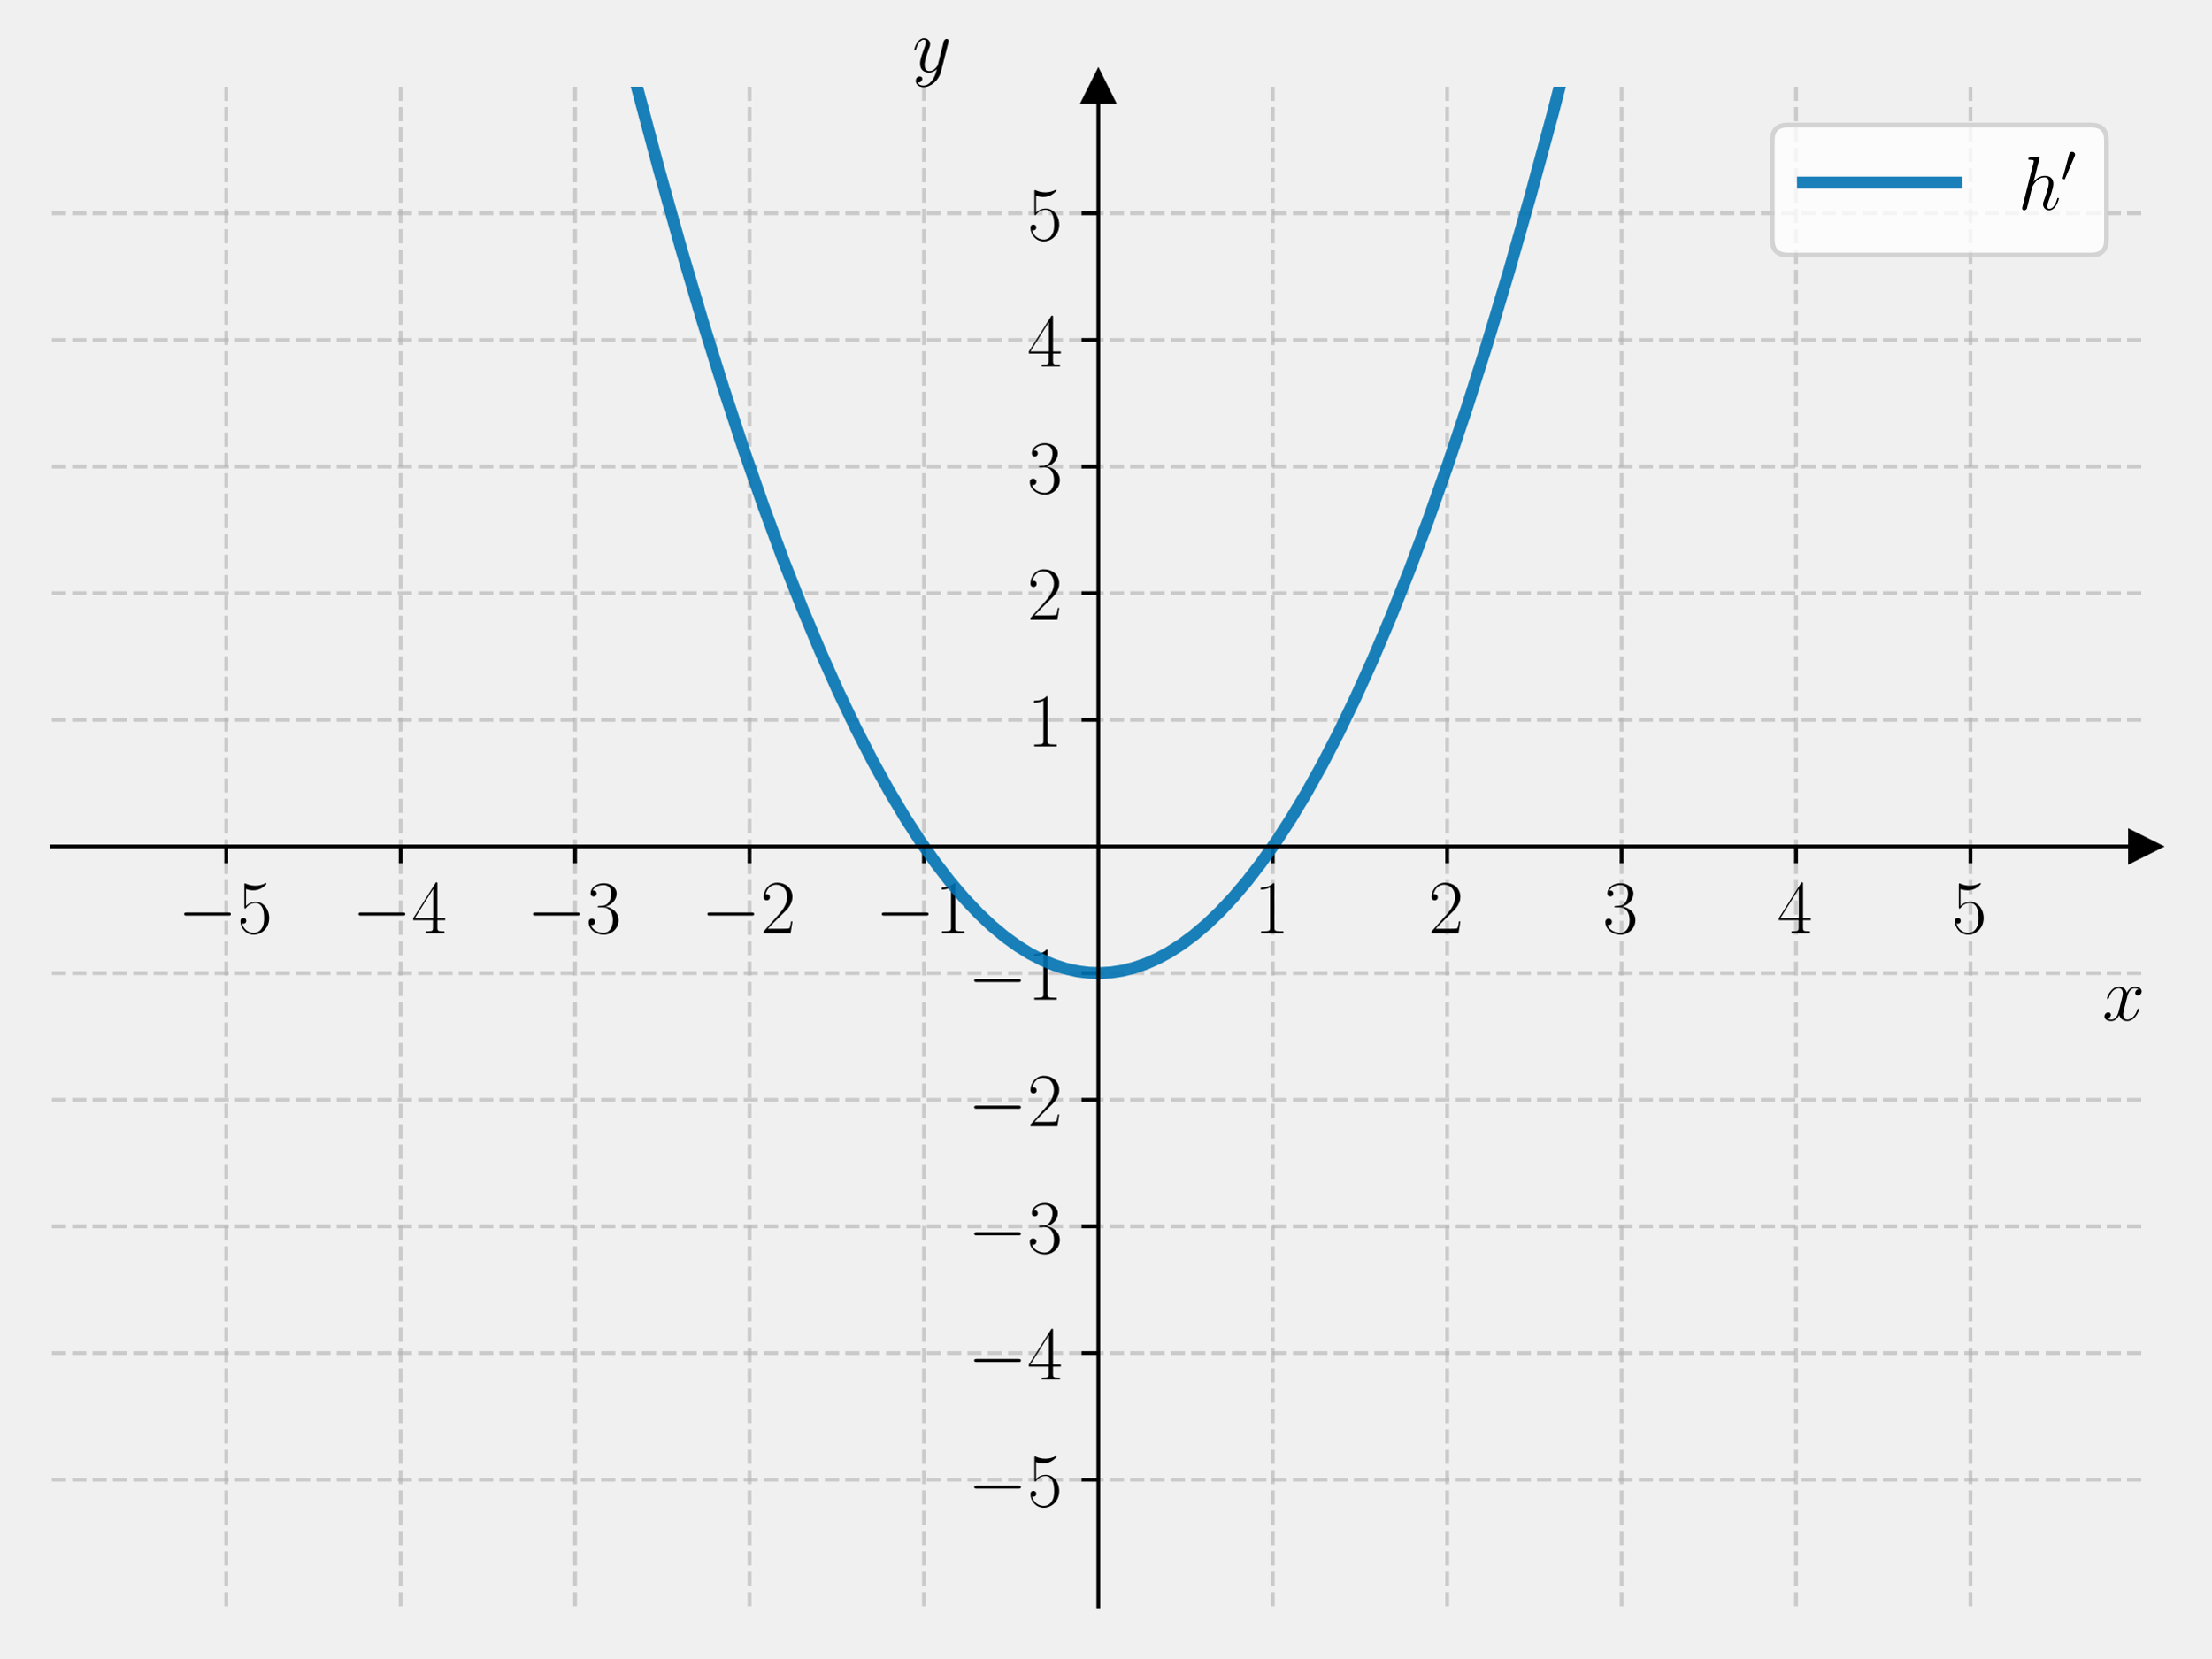
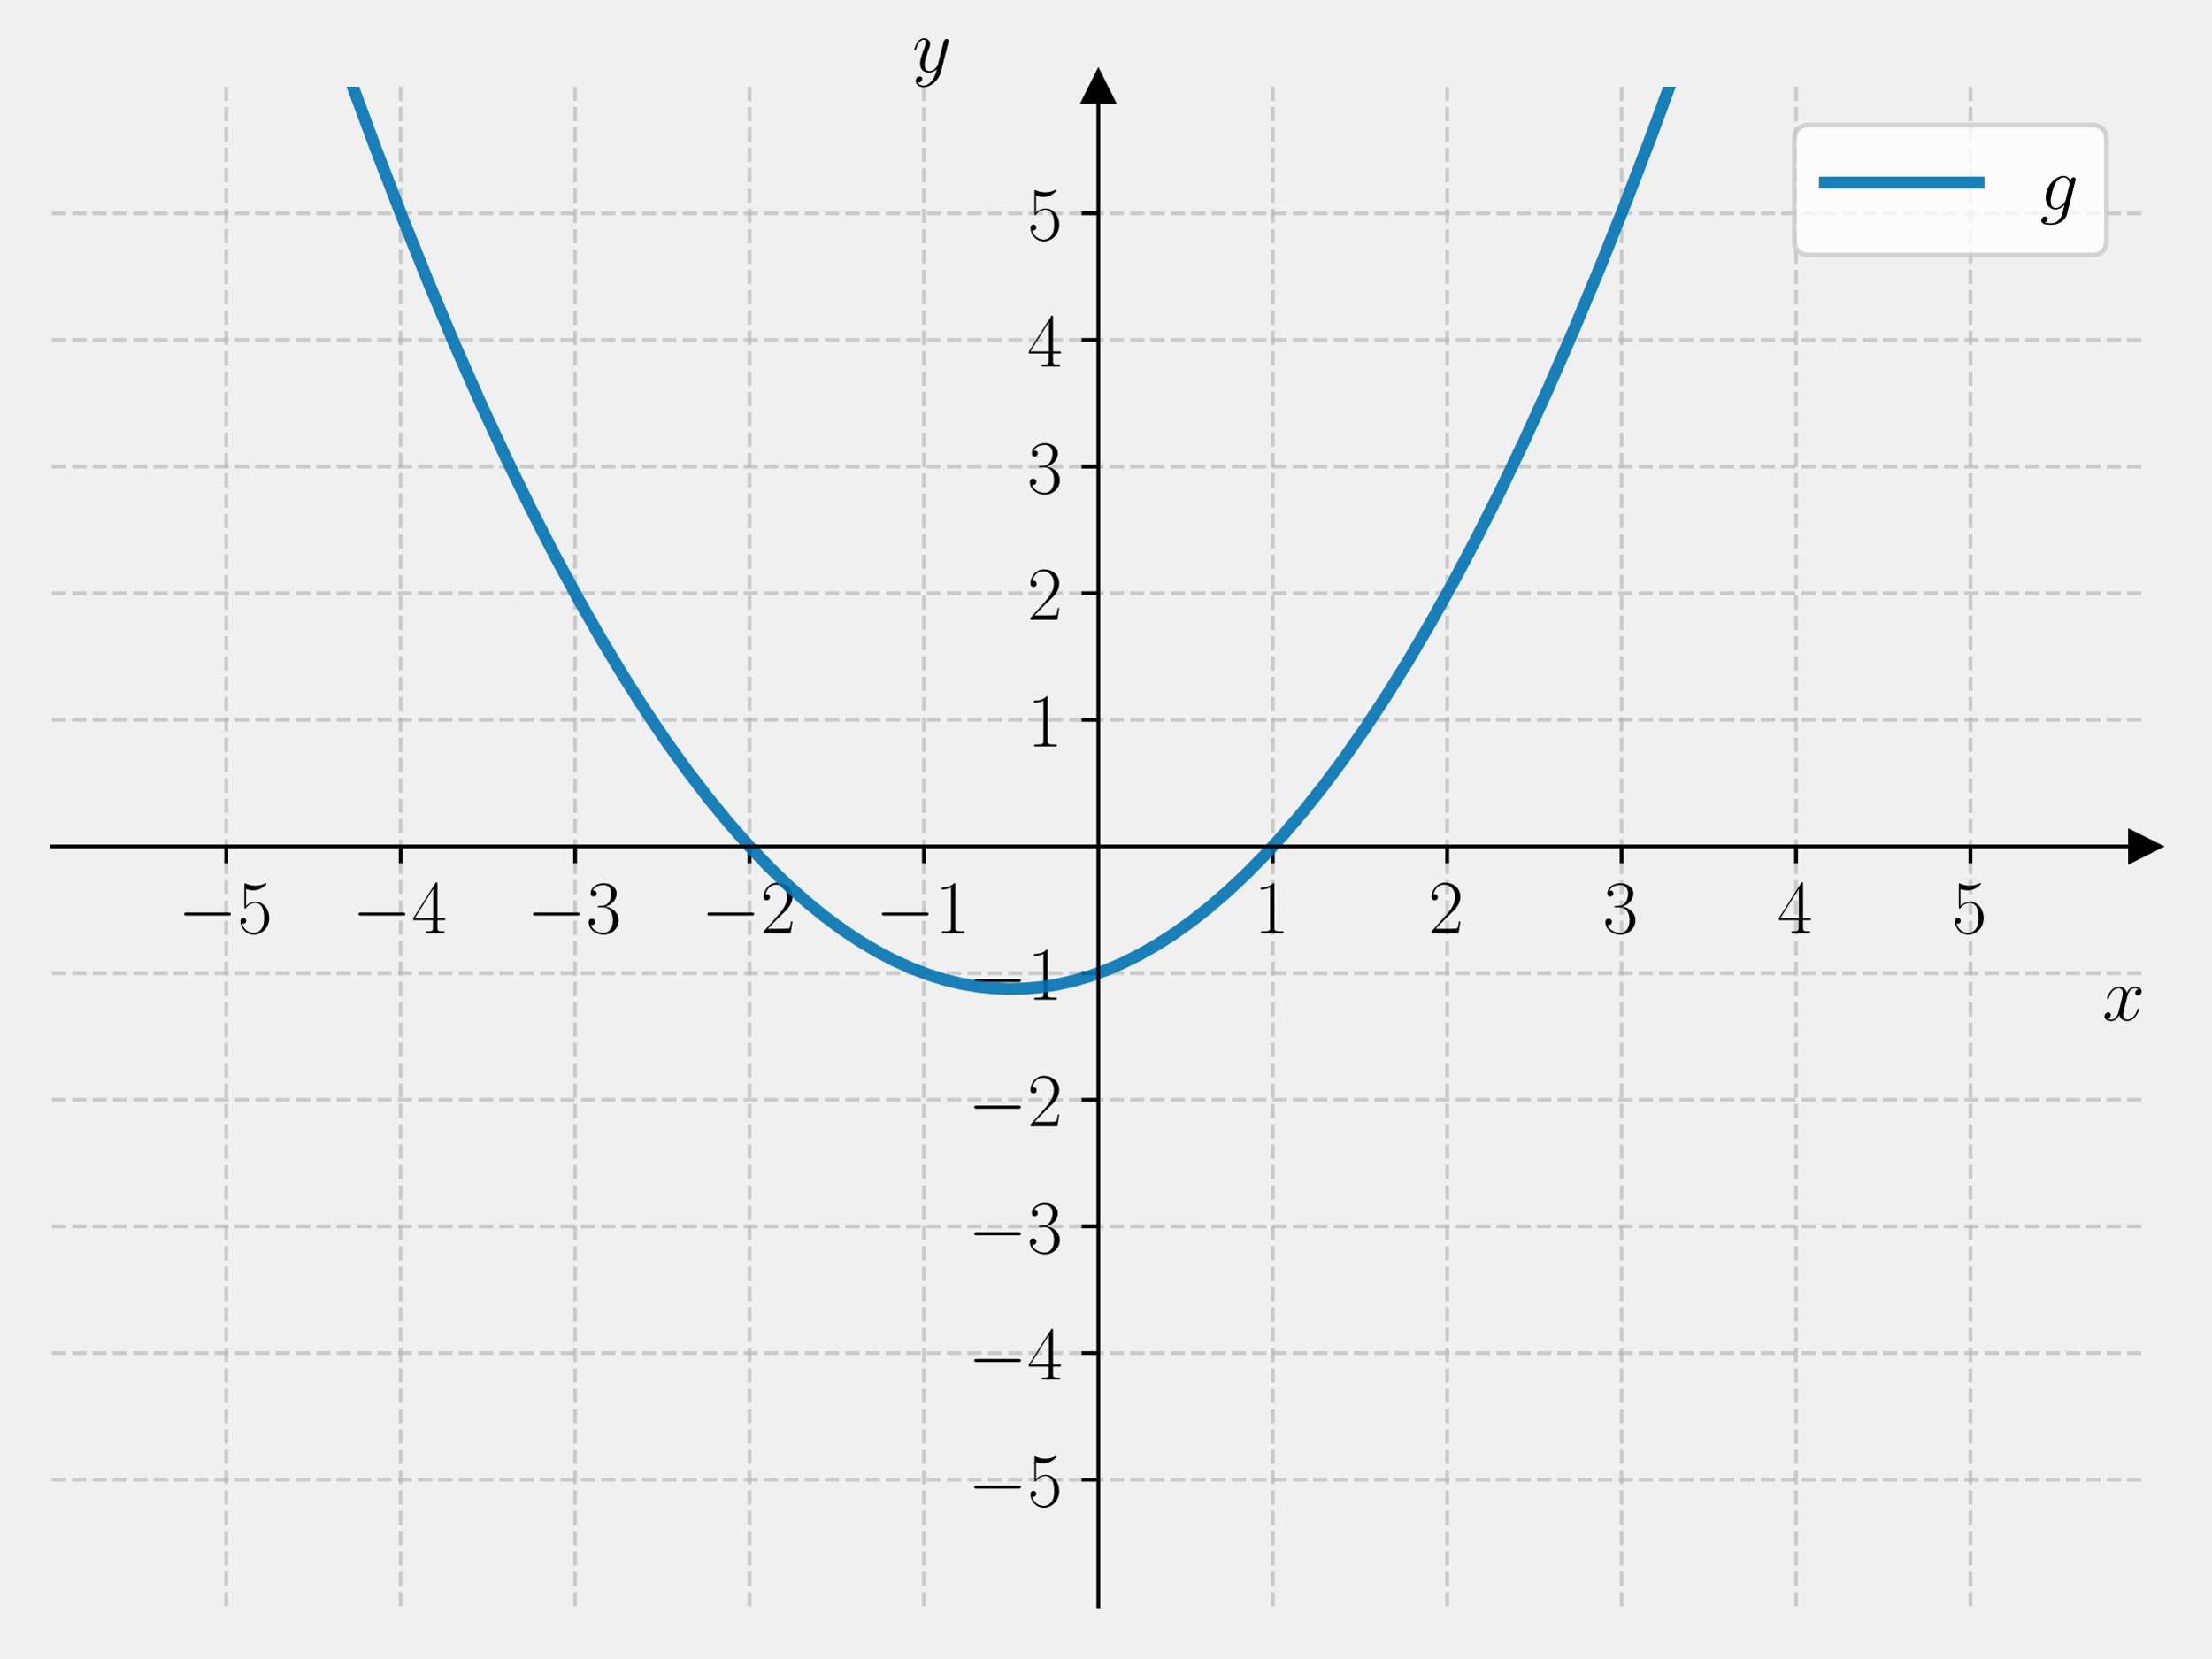
<svg xmlns="http://www.w3.org/2000/svg" xmlns:xlink="http://www.w3.org/1999/xlink" width="460.8pt" height="345.6pt" viewBox="0 0 460.8 345.6" version="1.1">
  <defs>
    <style type="text/css">*{stroke-linejoin: round; stroke-linecap: butt}</style>
  </defs>
  <g id="figure_1">
    <g id="patch_1">
      <path d="M 0 345.6  L 460.8 345.6  L 460.8 0  L 0 0  L 0 345.6  z " style="fill: none" />
    </g>
    <g id="axes_1">
      <g id="patch_2">
        <path d="M 10.8 334.8  L 447 334.8  L 447 18.065  L 10.8 18.065  L 10.8 334.8  z " style="fill: none" />
      </g>
      <g id="matplotlib.axis_1">
        <g id="xtick_1">
          <g id="line2d_1">
-             <path d="M 47.15 334.8  L 47.15 18.065  " clip-path="url(#p2dc61a1fdd)" style="fill: none; stroke-dasharray: 2.96,1.28; stroke-dashoffset: 0; stroke: #b0b0b0; stroke-opacity: 0.6; stroke-width: 0.8" />
+             <path d="M 47.15 334.8  L 47.15 18.065  " clip-path="url(#pb72f0f7061)" style="fill: none; stroke-dasharray: 2.96,1.28; stroke-dashoffset: 0; stroke: #b0b0b0; stroke-opacity: 0.6; stroke-width: 0.8" />
          </g>
          <g id="line2d_2">
            <defs>
-               <path id="mf45024c301" d="M 0 0  L 0 3.5  " style="stroke: #000000; stroke-width: 0.8" />
+               <path id="maa7e86093a" d="M 0 0  L 0 3.5  " style="stroke: #000000; stroke-width: 0.8" />
            </defs>
            <g>
-               <use xlink:href="#mf45024c301" x="47.15" y="176.432" style="stroke: #000000; stroke-width: 0.8" />
+               <use xlink:href="#maa7e86093a" x="47.15" y="176.432" style="stroke: #000000; stroke-width: 0.8" />
            </g>
          </g>
          <g id="text_1">
            <g transform="translate(37.04901 194.5019) scale(0.16 -0.16)">
              <defs>
                <path id="CMSY10-0" d="M 4218 1472  C 4326 1472 4442 1472 4442 1600  C 4442 1728 4326 1728 4218 1728  L 755 1728  C 646 1728 531 1728 531 1600  C 531 1472 646 1472 755 1472  L 4218 1472  z " transform="scale(0.015625)" />
                <path id="CMR17-35" d="M 730 3692  C 794 3666 1056 3584 1325 3584  C 1920 3584 2246 3911 2432 4100  C 2432 4157 2432 4192 2394 4192  C 2387 4192 2374 4192 2323 4163  C 2099 4058 1837 3973 1517 3973  C 1325 3973 1037 3999 723 4139  C 653 4171 640 4171 634 4171  C 602 4171 595 4164 595 4037  L 595 2203  C 595 2089 595 2057 659 2057  C 691 2057 704 2070 736 2114  C 941 2401 1222 2522 1542 2522  C 1766 2522 2246 2382 2246 1289  C 2246 1085 2246 715 2054 421  C 1894 159 1645 25 1370 25  C 947 25 518 320 403 814  C 429 807 480 795 506 795  C 589 795 749 840 749 1038  C 749 1210 627 1280 506 1280  C 358 1280 262 1190 262 1011  C 262 454 704 -128 1382 -128  C 2042 -128 2669 440 2669 1264  C 2669 2030 2170 2624 1549 2624  C 1222 2624 947 2503 730 2274  L 730 3692  z " transform="scale(0.015625)" />
              </defs>
              <use xlink:href="#CMSY10-0" transform="scale(0.996264)" />
              <use xlink:href="#CMR17-35" transform="translate(77.48747 0) scale(0.996264)" />
            </g>
          </g>
        </g>
        <g id="xtick_2">
          <g id="line2d_3">
-             <path d="M 83.5 334.8  L 83.5 18.065  " clip-path="url(#p2dc61a1fdd)" style="fill: none; stroke-dasharray: 2.96,1.28; stroke-dashoffset: 0; stroke: #b0b0b0; stroke-opacity: 0.6; stroke-width: 0.8" />
+             <path d="M 83.5 334.8  L 83.5 18.065  " clip-path="url(#pb72f0f7061)" style="fill: none; stroke-dasharray: 2.96,1.28; stroke-dashoffset: 0; stroke: #b0b0b0; stroke-opacity: 0.6; stroke-width: 0.8" />
          </g>
          <g id="line2d_4">
            <g>
-               <use xlink:href="#mf45024c301" x="83.5" y="176.432" style="stroke: #000000; stroke-width: 0.8" />
+               <use xlink:href="#maa7e86093a" x="83.5" y="176.432" style="stroke: #000000; stroke-width: 0.8" />
            </g>
          </g>
          <g id="text_2">
            <g transform="translate(73.39901 194.5019) scale(0.16 -0.16)">
              <defs>
                <path id="CMR17-34" d="M 2150 4122  C 2150 4256 2144 4256 2029 4256  L 128 1254  L 128 1088  L 1779 1088  L 1779 457  C 1779 224 1766 160 1318 160  L 1197 160  L 1197 0  C 1402 0 1747 0 1965 0  C 2182 0 2528 0 2733 0  L 2733 160  L 2611 160  C 2163 160 2150 224 2150 457  L 2150 1088  L 2803 1088  L 2803 1254  L 2150 1254  L 2150 4122  z M 1798 3703  L 1798 1254  L 256 1254  L 1798 3703  z " transform="scale(0.015625)" />
              </defs>
              <use xlink:href="#CMSY10-0" transform="scale(0.996264)" />
              <use xlink:href="#CMR17-34" transform="translate(77.48747 0) scale(0.996264)" />
            </g>
          </g>
        </g>
        <g id="xtick_3">
          <g id="line2d_5">
-             <path d="M 119.85 334.8  L 119.85 18.065  " clip-path="url(#p2dc61a1fdd)" style="fill: none; stroke-dasharray: 2.96,1.28; stroke-dashoffset: 0; stroke: #b0b0b0; stroke-opacity: 0.6; stroke-width: 0.8" />
+             <path d="M 119.85 334.8  L 119.85 18.065  " clip-path="url(#pb72f0f7061)" style="fill: none; stroke-dasharray: 2.96,1.28; stroke-dashoffset: 0; stroke: #b0b0b0; stroke-opacity: 0.6; stroke-width: 0.8" />
          </g>
          <g id="line2d_6">
            <g>
-               <use xlink:href="#mf45024c301" x="119.85" y="176.432" style="stroke: #000000; stroke-width: 0.8" />
+               <use xlink:href="#maa7e86093a" x="119.85" y="176.432" style="stroke: #000000; stroke-width: 0.8" />
            </g>
          </g>
          <g id="text_3">
            <g transform="translate(109.749 194.5019) scale(0.16 -0.16)">
              <defs>
                <path id="CMR17-33" d="M 1414 2157  C 1984 2157 2234 1662 2234 1090  C 2234 320 1824 25 1453 25  C 1114 25 563 194 390 693  C 422 680 454 680 486 680  C 640 680 755 782 755 948  C 755 1133 614 1216 486 1216  C 378 1216 211 1165 211 926  C 211 335 787 -128 1466 -128  C 2176 -128 2720 430 2720 1085  C 2720 1707 2208 2157 1600 2227  C 2086 2328 2554 2756 2554 3329  C 2554 3820 2048 4179 1472 4179  C 890 4179 378 3829 378 3329  C 378 3110 544 3072 627 3072  C 762 3072 877 3155 877 3321  C 877 3486 762 3569 627 3569  C 602 3569 570 3569 544 3557  C 730 3959 1235 4032 1459 4032  C 1683 4032 2106 3925 2106 3320  C 2106 3143 2080 2828 1862 2550  C 1670 2304 1453 2304 1242 2284  C 1210 2284 1062 2269 1037 2269  C 992 2263 966 2257 966 2208  C 966 2163 973 2157 1101 2157  L 1414 2157  z " transform="scale(0.015625)" />
              </defs>
              <use xlink:href="#CMSY10-0" transform="scale(0.996264)" />
              <use xlink:href="#CMR17-33" transform="translate(77.48747 0) scale(0.996264)" />
            </g>
          </g>
        </g>
        <g id="xtick_4">
          <g id="line2d_7">
-             <path d="M 156.2 334.8  L 156.2 18.065  " clip-path="url(#p2dc61a1fdd)" style="fill: none; stroke-dasharray: 2.96,1.28; stroke-dashoffset: 0; stroke: #b0b0b0; stroke-opacity: 0.6; stroke-width: 0.8" />
+             <path d="M 156.2 334.8  L 156.2 18.065  " clip-path="url(#pb72f0f7061)" style="fill: none; stroke-dasharray: 2.96,1.28; stroke-dashoffset: 0; stroke: #b0b0b0; stroke-opacity: 0.6; stroke-width: 0.8" />
          </g>
          <g id="line2d_8">
            <g>
-               <use xlink:href="#mf45024c301" x="156.2" y="176.432" style="stroke: #000000; stroke-width: 0.8" />
+               <use xlink:href="#maa7e86093a" x="156.2" y="176.432" style="stroke: #000000; stroke-width: 0.8" />
            </g>
          </g>
          <g id="text_4">
            <g transform="translate(146.099 194.5019) scale(0.16 -0.16)">
              <defs>
                <path id="CMR17-32" d="M 2669 989  L 2554 989  C 2490 536 2438 459 2413 420  C 2381 369 1920 369 1830 369  L 602 369  C 832 619 1280 1072 1824 1597  C 2214 1967 2669 2402 2669 3035  C 2669 3790 2067 4224 1395 4224  C 691 4224 262 3604 262 3030  C 262 2780 448 2748 525 2748  C 589 2748 781 2787 781 3010  C 781 3207 614 3264 525 3264  C 486 3264 448 3258 422 3245  C 544 3790 915 4058 1306 4058  C 1862 4058 2227 3617 2227 3035  C 2227 2479 1901 2000 1536 1584  L 262 146  L 262 0  L 2515 0  L 2669 989  z " transform="scale(0.015625)" />
              </defs>
              <use xlink:href="#CMSY10-0" transform="scale(0.996264)" />
              <use xlink:href="#CMR17-32" transform="translate(77.48747 0) scale(0.996264)" />
            </g>
          </g>
        </g>
        <g id="xtick_5">
          <g id="line2d_9">
-             <path d="M 192.55 334.8  L 192.55 18.065  " clip-path="url(#p2dc61a1fdd)" style="fill: none; stroke-dasharray: 2.96,1.28; stroke-dashoffset: 0; stroke: #b0b0b0; stroke-opacity: 0.6; stroke-width: 0.8" />
+             <path d="M 192.55 334.8  L 192.55 18.065  " clip-path="url(#pb72f0f7061)" style="fill: none; stroke-dasharray: 2.96,1.28; stroke-dashoffset: 0; stroke: #b0b0b0; stroke-opacity: 0.6; stroke-width: 0.8" />
          </g>
          <g id="line2d_10">
            <g>
-               <use xlink:href="#mf45024c301" x="192.55" y="176.432" style="stroke: #000000; stroke-width: 0.8" />
+               <use xlink:href="#maa7e86093a" x="192.55" y="176.432" style="stroke: #000000; stroke-width: 0.8" />
            </g>
          </g>
          <g id="text_5">
            <g transform="translate(182.449 194.5019) scale(0.16 -0.16)">
              <defs>
                <path id="CMR17-31" d="M 1702 4058  C 1702 4192 1696 4192 1606 4192  C 1357 3916 979 3827 621 3827  C 602 3827 570 3827 563 3808  C 557 3795 557 3782 557 3648  C 755 3648 1088 3686 1344 3839  L 1344 461  C 1344 236 1331 160 781 160  L 589 160  L 589 0  C 896 0 1216 0 1523 0  C 1830 0 2150 0 2458 0  L 2458 160  L 2266 160  C 1715 160 1702 230 1702 458  L 1702 4058  z " transform="scale(0.015625)" />
              </defs>
              <use xlink:href="#CMSY10-0" transform="scale(0.996264)" />
              <use xlink:href="#CMR17-31" transform="translate(77.48747 0) scale(0.996264)" />
            </g>
          </g>
        </g>
        <g id="xtick_6">
          <g id="line2d_11">
-             <path d="M 265.25 334.8  L 265.25 18.065  " clip-path="url(#p2dc61a1fdd)" style="fill: none; stroke-dasharray: 2.96,1.28; stroke-dashoffset: 0; stroke: #b0b0b0; stroke-opacity: 0.6; stroke-width: 0.8" />
+             <path d="M 265.25 334.8  L 265.25 18.065  " clip-path="url(#pb72f0f7061)" style="fill: none; stroke-dasharray: 2.96,1.28; stroke-dashoffset: 0; stroke: #b0b0b0; stroke-opacity: 0.6; stroke-width: 0.8" />
          </g>
          <g id="line2d_12">
            <g>
-               <use xlink:href="#mf45024c301" x="265.25" y="176.432" style="stroke: #000000; stroke-width: 0.8" />
+               <use xlink:href="#maa7e86093a" x="265.25" y="176.432" style="stroke: #000000; stroke-width: 0.8" />
            </g>
          </g>
          <g id="text_6">
            <g transform="translate(261.348 194.5019) scale(0.16 -0.16)">
              <use xlink:href="#CMR17-31" transform="scale(0.996264)" />
            </g>
          </g>
        </g>
        <g id="xtick_7">
          <g id="line2d_13">
-             <path d="M 301.6 334.8  L 301.6 18.065  " clip-path="url(#p2dc61a1fdd)" style="fill: none; stroke-dasharray: 2.96,1.28; stroke-dashoffset: 0; stroke: #b0b0b0; stroke-opacity: 0.6; stroke-width: 0.8" />
+             <path d="M 301.6 334.8  L 301.6 18.065  " clip-path="url(#pb72f0f7061)" style="fill: none; stroke-dasharray: 2.96,1.28; stroke-dashoffset: 0; stroke: #b0b0b0; stroke-opacity: 0.6; stroke-width: 0.8" />
          </g>
          <g id="line2d_14">
            <g>
-               <use xlink:href="#mf45024c301" x="301.6" y="176.432" style="stroke: #000000; stroke-width: 0.8" />
+               <use xlink:href="#maa7e86093a" x="301.6" y="176.432" style="stroke: #000000; stroke-width: 0.8" />
            </g>
          </g>
          <g id="text_7">
            <g transform="translate(297.698 194.5019) scale(0.16 -0.16)">
              <use xlink:href="#CMR17-32" transform="scale(0.996264)" />
            </g>
          </g>
        </g>
        <g id="xtick_8">
          <g id="line2d_15">
-             <path d="M 337.95 334.8  L 337.95 18.065  " clip-path="url(#p2dc61a1fdd)" style="fill: none; stroke-dasharray: 2.96,1.28; stroke-dashoffset: 0; stroke: #b0b0b0; stroke-opacity: 0.6; stroke-width: 0.8" />
+             <path d="M 337.95 334.8  L 337.95 18.065  " clip-path="url(#pb72f0f7061)" style="fill: none; stroke-dasharray: 2.96,1.28; stroke-dashoffset: 0; stroke: #b0b0b0; stroke-opacity: 0.6; stroke-width: 0.8" />
          </g>
          <g id="line2d_16">
            <g>
-               <use xlink:href="#mf45024c301" x="337.95" y="176.432" style="stroke: #000000; stroke-width: 0.8" />
+               <use xlink:href="#maa7e86093a" x="337.95" y="176.432" style="stroke: #000000; stroke-width: 0.8" />
            </g>
          </g>
          <g id="text_8">
            <g transform="translate(334.048 194.5019) scale(0.16 -0.16)">
              <use xlink:href="#CMR17-33" transform="scale(0.996264)" />
            </g>
          </g>
        </g>
        <g id="xtick_9">
          <g id="line2d_17">
-             <path d="M 374.3 334.8  L 374.3 18.065  " clip-path="url(#p2dc61a1fdd)" style="fill: none; stroke-dasharray: 2.96,1.28; stroke-dashoffset: 0; stroke: #b0b0b0; stroke-opacity: 0.6; stroke-width: 0.8" />
+             <path d="M 374.3 334.8  L 374.3 18.065  " clip-path="url(#pb72f0f7061)" style="fill: none; stroke-dasharray: 2.96,1.28; stroke-dashoffset: 0; stroke: #b0b0b0; stroke-opacity: 0.6; stroke-width: 0.8" />
          </g>
          <g id="line2d_18">
            <g>
-               <use xlink:href="#mf45024c301" x="374.3" y="176.432" style="stroke: #000000; stroke-width: 0.8" />
+               <use xlink:href="#maa7e86093a" x="374.3" y="176.432" style="stroke: #000000; stroke-width: 0.8" />
            </g>
          </g>
          <g id="text_9">
            <g transform="translate(370.398 194.5019) scale(0.16 -0.16)">
              <use xlink:href="#CMR17-34" transform="scale(0.996264)" />
            </g>
          </g>
        </g>
        <g id="xtick_10">
          <g id="line2d_19">
-             <path d="M 410.65 334.8  L 410.65 18.065  " clip-path="url(#p2dc61a1fdd)" style="fill: none; stroke-dasharray: 2.96,1.28; stroke-dashoffset: 0; stroke: #b0b0b0; stroke-opacity: 0.6; stroke-width: 0.8" />
+             <path d="M 410.65 334.8  L 410.65 18.065  " clip-path="url(#pb72f0f7061)" style="fill: none; stroke-dasharray: 2.96,1.28; stroke-dashoffset: 0; stroke: #b0b0b0; stroke-opacity: 0.6; stroke-width: 0.8" />
          </g>
          <g id="line2d_20">
            <g>
-               <use xlink:href="#mf45024c301" x="410.65" y="176.432" style="stroke: #000000; stroke-width: 0.8" />
+               <use xlink:href="#maa7e86093a" x="410.65" y="176.432" style="stroke: #000000; stroke-width: 0.8" />
            </g>
          </g>
          <g id="text_10">
            <g transform="translate(406.748 194.5019) scale(0.16 -0.16)">
              <use xlink:href="#CMR17-35" transform="scale(0.996264)" />
            </g>
          </g>
        </g>
        <g id="text_11">
          <g transform="translate(438.1306 212.6709) scale(0.16 -0.16)">
            <defs>
              <path id="CMMI12-78" d="M 3034 2606  C 2829 2567 2752 2414 2752 2293  C 2752 2139 2874 2088 2963 2088  C 3155 2088 3290 2254 3290 2427  C 3290 2695 2982 2816 2714 2816  C 2323 2816 2106 2433 2048 2312  C 1901 2816 1504 2816 1389 2816  C 736 2816 390 1980 390 1839  C 390 1814 416 1782 461 1782  C 512 1782 525 1820 538 1846  C 755 2555 1184 2689 1370 2689  C 1658 2689 1715 2420 1715 2267  C 1715 2127 1677 1980 1600 1673  L 1382 798  C 1286 415 1101 64 762 64  C 730 64 570 64 435 147  C 666 192 717 383 717 460  C 717 588 621 664 499 664  C 346 664 179 530 179 326  C 179 57 480 -64 755 -64  C 1062 -64 1280 179 1414 441  C 1517 64 1837 -64 2074 -64  C 2726 -64 3072 773 3072 913  C 3072 945 3046 971 3008 971  C 2950 971 2944 939 2925 888  C 2752 326 2381 64 2093 64  C 1869 64 1747 230 1747 492  C 1747 632 1773 734 1875 1156  L 2099 2024  C 2195 2408 2413 2689 2707 2689  C 2720 2689 2899 2689 3034 2606  z " transform="scale(0.015625)" />
            </defs>
            <use xlink:href="#CMMI12-78" transform="scale(0.996264)" />
          </g>
        </g>
      </g>
      <g id="matplotlib.axis_2">
        <g id="ytick_1">
          <g id="line2d_21">
-             <path d="M 10.8 308.405  L 447 308.405  " clip-path="url(#p2dc61a1fdd)" style="fill: none; stroke-dasharray: 2.96,1.28; stroke-dashoffset: 0; stroke: #b0b0b0; stroke-opacity: 0.6; stroke-width: 0.8" />
+             <path d="M 10.8 308.405  L 447 308.405  " clip-path="url(#pb72f0f7061)" style="fill: none; stroke-dasharray: 2.96,1.28; stroke-dashoffset: 0; stroke: #b0b0b0; stroke-opacity: 0.6; stroke-width: 0.8" />
          </g>
          <g id="line2d_22">
            <defs>
-               <path id="m27e595733f" d="M 0 0  L -3.5 0  " style="stroke: #000000; stroke-width: 0.8" />
+               <path id="mf2d402a196" d="M 0 0  L -3.5 0  " style="stroke: #000000; stroke-width: 0.8" />
            </defs>
            <g>
-               <use xlink:href="#m27e595733f" x="228.9" y="308.405" style="stroke: #000000; stroke-width: 0.8" />
+               <use xlink:href="#mf2d402a196" x="228.9" y="308.405" style="stroke: #000000; stroke-width: 0.8" />
            </g>
          </g>
          <g id="text_12">
            <g transform="translate(201.698 313.9402) scale(0.16 -0.16)">
              <use xlink:href="#CMSY10-0" transform="scale(0.996264)" />
              <use xlink:href="#CMR17-35" transform="translate(77.48747 0) scale(0.996264)" />
            </g>
          </g>
        </g>
        <g id="ytick_2">
          <g id="line2d_23">
-             <path d="M 10.8 282.011  L 447 282.011  " clip-path="url(#p2dc61a1fdd)" style="fill: none; stroke-dasharray: 2.96,1.28; stroke-dashoffset: 0; stroke: #b0b0b0; stroke-opacity: 0.6; stroke-width: 0.8" />
+             <path d="M 10.8 282.011  L 447 282.011  " clip-path="url(#pb72f0f7061)" style="fill: none; stroke-dasharray: 2.96,1.28; stroke-dashoffset: 0; stroke: #b0b0b0; stroke-opacity: 0.6; stroke-width: 0.8" />
          </g>
          <g id="line2d_24">
            <g>
-               <use xlink:href="#m27e595733f" x="228.9" y="282.011" style="stroke: #000000; stroke-width: 0.8" />
+               <use xlink:href="#mf2d402a196" x="228.9" y="282.011" style="stroke: #000000; stroke-width: 0.8" />
            </g>
          </g>
          <g id="text_13">
            <g transform="translate(201.698 287.5455) scale(0.16 -0.16)">
              <use xlink:href="#CMSY10-0" transform="scale(0.996264)" />
              <use xlink:href="#CMR17-34" transform="translate(77.48747 0) scale(0.996264)" />
            </g>
          </g>
        </g>
        <g id="ytick_3">
          <g id="line2d_25">
-             <path d="M 10.8 255.616  L 447 255.616  " clip-path="url(#p2dc61a1fdd)" style="fill: none; stroke-dasharray: 2.96,1.28; stroke-dashoffset: 0; stroke: #b0b0b0; stroke-opacity: 0.6; stroke-width: 0.8" />
+             <path d="M 10.8 255.616  L 447 255.616  " clip-path="url(#pb72f0f7061)" style="fill: none; stroke-dasharray: 2.96,1.28; stroke-dashoffset: 0; stroke: #b0b0b0; stroke-opacity: 0.6; stroke-width: 0.8" />
          </g>
          <g id="line2d_26">
            <g>
-               <use xlink:href="#m27e595733f" x="228.9" y="255.616" style="stroke: #000000; stroke-width: 0.8" />
+               <use xlink:href="#mf2d402a196" x="228.9" y="255.616" style="stroke: #000000; stroke-width: 0.8" />
            </g>
          </g>
          <g id="text_14">
            <g transform="translate(201.698 261.1509) scale(0.16 -0.16)">
              <use xlink:href="#CMSY10-0" transform="scale(0.996264)" />
              <use xlink:href="#CMR17-33" transform="translate(77.48747 0) scale(0.996264)" />
            </g>
          </g>
        </g>
        <g id="ytick_4">
          <g id="line2d_27">
-             <path d="M 10.8 229.222  L 447 229.222  " clip-path="url(#p2dc61a1fdd)" style="fill: none; stroke-dasharray: 2.96,1.28; stroke-dashoffset: 0; stroke: #b0b0b0; stroke-opacity: 0.6; stroke-width: 0.8" />
+             <path d="M 10.8 229.222  L 447 229.222  " clip-path="url(#pb72f0f7061)" style="fill: none; stroke-dasharray: 2.96,1.28; stroke-dashoffset: 0; stroke: #b0b0b0; stroke-opacity: 0.6; stroke-width: 0.8" />
          </g>
          <g id="line2d_28">
            <g>
-               <use xlink:href="#m27e595733f" x="228.9" y="229.222" style="stroke: #000000; stroke-width: 0.8" />
+               <use xlink:href="#mf2d402a196" x="228.9" y="229.222" style="stroke: #000000; stroke-width: 0.8" />
            </g>
          </g>
          <g id="text_15">
            <g transform="translate(201.698 234.7563) scale(0.16 -0.16)">
              <use xlink:href="#CMSY10-0" transform="scale(0.996264)" />
              <use xlink:href="#CMR17-32" transform="translate(77.48747 0) scale(0.996264)" />
            </g>
          </g>
        </g>
        <g id="ytick_5">
          <g id="line2d_29">
-             <path d="M 10.8 202.827  L 447 202.827  " clip-path="url(#p2dc61a1fdd)" style="fill: none; stroke-dasharray: 2.96,1.28; stroke-dashoffset: 0; stroke: #b0b0b0; stroke-opacity: 0.6; stroke-width: 0.8" />
+             <path d="M 10.8 202.827  L 447 202.827  " clip-path="url(#pb72f0f7061)" style="fill: none; stroke-dasharray: 2.96,1.28; stroke-dashoffset: 0; stroke: #b0b0b0; stroke-opacity: 0.6; stroke-width: 0.8" />
          </g>
          <g id="line2d_30">
            <g>
-               <use xlink:href="#m27e595733f" x="228.9" y="202.827" style="stroke: #000000; stroke-width: 0.8" />
+               <use xlink:href="#mf2d402a196" x="228.9" y="202.827" style="stroke: #000000; stroke-width: 0.8" />
            </g>
          </g>
          <g id="text_16">
            <g transform="translate(201.698 208.3617) scale(0.16 -0.16)">
              <use xlink:href="#CMSY10-0" transform="scale(0.996264)" />
              <use xlink:href="#CMR17-31" transform="translate(77.48747 0) scale(0.996264)" />
            </g>
          </g>
        </g>
        <g id="ytick_6">
          <g id="line2d_31">
-             <path d="M 10.8 150.038  L 447 150.038  " clip-path="url(#p2dc61a1fdd)" style="fill: none; stroke-dasharray: 2.96,1.28; stroke-dashoffset: 0; stroke: #b0b0b0; stroke-opacity: 0.6; stroke-width: 0.8" />
+             <path d="M 10.8 150.038  L 447 150.038  " clip-path="url(#pb72f0f7061)" style="fill: none; stroke-dasharray: 2.96,1.28; stroke-dashoffset: 0; stroke: #b0b0b0; stroke-opacity: 0.6; stroke-width: 0.8" />
          </g>
          <g id="line2d_32">
            <g>
-               <use xlink:href="#m27e595733f" x="228.9" y="150.038" style="stroke: #000000; stroke-width: 0.8" />
+               <use xlink:href="#mf2d402a196" x="228.9" y="150.038" style="stroke: #000000; stroke-width: 0.8" />
            </g>
          </g>
          <g id="text_17">
            <g transform="translate(214.096 155.5724) scale(0.16 -0.16)">
              <use xlink:href="#CMR17-31" transform="scale(0.996264)" />
            </g>
          </g>
        </g>
        <g id="ytick_7">
          <g id="line2d_33">
-             <path d="M 10.8 123.643  L 447 123.643  " clip-path="url(#p2dc61a1fdd)" style="fill: none; stroke-dasharray: 2.96,1.28; stroke-dashoffset: 0; stroke: #b0b0b0; stroke-opacity: 0.6; stroke-width: 0.8" />
+             <path d="M 10.8 123.643  L 447 123.643  " clip-path="url(#pb72f0f7061)" style="fill: none; stroke-dasharray: 2.96,1.28; stroke-dashoffset: 0; stroke: #b0b0b0; stroke-opacity: 0.6; stroke-width: 0.8" />
          </g>
          <g id="line2d_34">
            <g>
-               <use xlink:href="#m27e595733f" x="228.9" y="123.643" style="stroke: #000000; stroke-width: 0.8" />
+               <use xlink:href="#mf2d402a196" x="228.9" y="123.643" style="stroke: #000000; stroke-width: 0.8" />
            </g>
          </g>
          <g id="text_18">
            <g transform="translate(214.096 129.1778) scale(0.16 -0.16)">
              <use xlink:href="#CMR17-32" transform="scale(0.996264)" />
            </g>
          </g>
        </g>
        <g id="ytick_8">
          <g id="line2d_35">
-             <path d="M 10.8 97.248  L 447 97.248  " clip-path="url(#p2dc61a1fdd)" style="fill: none; stroke-dasharray: 2.96,1.28; stroke-dashoffset: 0; stroke: #b0b0b0; stroke-opacity: 0.6; stroke-width: 0.8" />
+             <path d="M 10.8 97.248  L 447 97.248  " clip-path="url(#pb72f0f7061)" style="fill: none; stroke-dasharray: 2.96,1.28; stroke-dashoffset: 0; stroke: #b0b0b0; stroke-opacity: 0.6; stroke-width: 0.8" />
          </g>
          <g id="line2d_36">
            <g>
-               <use xlink:href="#m27e595733f" x="228.9" y="97.248" style="stroke: #000000; stroke-width: 0.8" />
+               <use xlink:href="#mf2d402a196" x="228.9" y="97.248" style="stroke: #000000; stroke-width: 0.8" />
            </g>
          </g>
          <g id="text_19">
            <g transform="translate(214.096 102.7832) scale(0.16 -0.16)">
              <use xlink:href="#CMR17-33" transform="scale(0.996264)" />
            </g>
          </g>
        </g>
        <g id="ytick_9">
          <g id="line2d_37">
-             <path d="M 10.8 70.854  L 447 70.854  " clip-path="url(#p2dc61a1fdd)" style="fill: none; stroke-dasharray: 2.96,1.28; stroke-dashoffset: 0; stroke: #b0b0b0; stroke-opacity: 0.6; stroke-width: 0.8" />
+             <path d="M 10.8 70.854  L 447 70.854  " clip-path="url(#pb72f0f7061)" style="fill: none; stroke-dasharray: 2.96,1.28; stroke-dashoffset: 0; stroke: #b0b0b0; stroke-opacity: 0.6; stroke-width: 0.8" />
          </g>
          <g id="line2d_38">
            <g>
-               <use xlink:href="#m27e595733f" x="228.9" y="70.854" style="stroke: #000000; stroke-width: 0.8" />
+               <use xlink:href="#mf2d402a196" x="228.9" y="70.854" style="stroke: #000000; stroke-width: 0.8" />
            </g>
          </g>
          <g id="text_20">
            <g transform="translate(214.096 76.38857) scale(0.16 -0.16)">
              <use xlink:href="#CMR17-34" transform="scale(0.996264)" />
            </g>
          </g>
        </g>
        <g id="ytick_10">
          <g id="line2d_39">
-             <path d="M 10.8 44.459  L 447 44.459  " clip-path="url(#p2dc61a1fdd)" style="fill: none; stroke-dasharray: 2.96,1.28; stroke-dashoffset: 0; stroke: #b0b0b0; stroke-opacity: 0.6; stroke-width: 0.8" />
+             <path d="M 10.8 44.459  L 447 44.459  " clip-path="url(#pb72f0f7061)" style="fill: none; stroke-dasharray: 2.96,1.28; stroke-dashoffset: 0; stroke: #b0b0b0; stroke-opacity: 0.6; stroke-width: 0.8" />
          </g>
          <g id="line2d_40">
            <g>
-               <use xlink:href="#m27e595733f" x="228.9" y="44.459" style="stroke: #000000; stroke-width: 0.8" />
+               <use xlink:href="#mf2d402a196" x="228.9" y="44.459" style="stroke: #000000; stroke-width: 0.8" />
            </g>
          </g>
          <g id="text_21">
            <g transform="translate(214.096 49.99395) scale(0.16 -0.16)">
              <use xlink:href="#CMR17-35" transform="scale(0.996264)" />
            </g>
          </g>
        </g>
        <g id="text_22">
          <g transform="translate(190.0877 14.96506) scale(0.16 -0.16)">
            <defs>
              <path id="CMMI12-79" d="M 1683 -700  C 1510 -939 1261 -1152 947 -1152  C 870 -1152 563 -1152 467 -889  C 486 -895 518 -895 531 -895  C 723 -895 851 -729 851 -582  C 851 -435 730 -384 634 -384  C 531 -384 307 -458 307 -759  C 307 -1071 582 -1286 947 -1286  C 1587 -1286 2234 -700 2413 6  L 3040 2485  C 3046 2517 3059 2556 3059 2594  C 3059 2689 2982 2753 2886 2753  C 2829 2753 2694 2727 2643 2535  L 2170 658  C 2138 543 2138 530 2086 460  C 1958 281 1747 64 1440 64  C 1082 64 1050 415 1050 588  C 1050 952 1222 1443 1395 1903  C 1466 2088 1504 2178 1504 2305  C 1504 2574 1312 2816 998 2816  C 410 2816 173 1890 173 1839  C 173 1814 198 1782 243 1782  C 301 1782 307 1807 333 1897  C 486 2433 730 2689 979 2689  C 1037 2689 1146 2689 1146 2478  C 1146 2312 1075 2127 979 1884  C 666 1047 666 837 666 683  C 666 77 1101 -64 1421 -64  C 1606 -64 1837 -6 2061 230  L 2067 224  C 1971 -147 1907 -392 1683 -700  z " transform="scale(0.015625)" />
            </defs>
            <use xlink:href="#CMMI12-79" transform="scale(0.996264)" />
          </g>
        </g>
      </g>
      <g id="line2d_41">
        <defs>
-           <path id="mb8b91959f0" d="M 3 0  L -3 -3  L -3 3  z " style="stroke: #000000; stroke-linejoin: miter" />
+           <path id="mb16c32b464" d="M 3 0  L -3 -3  L -3 3  z " style="stroke: #000000; stroke-linejoin: miter" />
        </defs>
        <g>
-           <use xlink:href="#mb8b91959f0" x="447" y="176.432" style="stroke: #000000; stroke-linejoin: miter" />
+           <use xlink:href="#mb16c32b464" x="447" y="176.432" style="stroke: #000000; stroke-linejoin: miter" />
        </g>
      </g>
      <g id="line2d_42">
        <defs>
-           <path id="mb4477ef187" d="M 0 -3  L -3 3  L 3 3  z " style="stroke: #000000; stroke-linejoin: miter" />
+           <path id="mf2069bfc54" d="M 0 -3  L -3 3  L 3 3  z " style="stroke: #000000; stroke-linejoin: miter" />
        </defs>
        <g>
-           <use xlink:href="#mb4477ef187" x="228.9" y="18.065" style="stroke: #000000; stroke-linejoin: miter" />
+           <use xlink:href="#mf2069bfc54" x="228.9" y="18.065" style="stroke: #000000; stroke-linejoin: miter" />
        </g>
      </g>
      <g id="line2d_43">
-         <path d="M 127.887 -1  L 132.659 17.804  L 137.346 35.386  L 141.926 51.721  L 146.4 66.866  L 150.767 80.88  L 155.028 93.818  L 159.183 105.734  L 163.23 116.681  L 167.172 126.711  L 171.006 135.874  L 174.735 144.22  L 178.356 151.795  L 181.871 158.646  L 185.28 164.819  L 188.582 170.355  L 191.778 175.299  L 194.973 179.834  L 198.062 183.831  L 201.045 187.328  L 203.921 190.363  L 206.691 192.974  L 209.46 195.278  L 212.123 197.204  L 214.68 198.787  L 217.236 200.109  L 219.686 201.131  L 222.136 201.913  L 224.586 202.455  L 226.929 202.749  L 229.273 202.824  L 231.616 202.68  L 233.96 202.315  L 236.303 201.732  L 238.753 200.888  L 241.203 199.803  L 243.653 198.479  L 246.21 196.842  L 248.766 194.943  L 251.429 192.688  L 254.199 190.042  L 256.968 187.09  L 259.844 183.699  L 262.827 179.834  L 265.916 175.457  L 269.111 170.527  L 272.307 165.189  L 275.609 159.245  L 279.018 152.652  L 282.533 145.366  L 286.155 137.344  L 289.883 128.538  L 293.718 118.902  L 297.659 108.385  L 301.707 96.939  L 305.861 84.51  L 310.122 71.047  L 314.489 56.494  L 318.963 40.796  L 323.543 23.896  L 328.23 5.735  L 329.913 -1  L 329.913 -1  " clip-path="url(#p2dc61a1fdd)" style="fill: none; stroke: #0072b2; stroke-opacity: 0.9; stroke-width: 2.5; stroke-linecap: square" />
+         <path d="M 66.719 -1  L 72.475 15.226  L 78.227 30.781  L 83.873 45.405  L 89.412 59.135  L 94.844 72.005  L 100.17 84.05  L 105.39 95.305  L 110.503 105.802  L 115.509 115.575  L 120.409 124.655  L 125.203 133.074  L 129.89 140.861  L 134.47 148.048  L 138.944 154.663  L 143.311 160.735  L 147.678 166.425  L 151.939 171.61  L 156.093 176.316  L 160.141 180.57  L 164.082 184.397  L 168.024 187.914  L 171.858 191.038  L 175.587 193.794  L 179.315 196.272  L 182.937 198.414  L 186.452 200.241  L 189.967 201.822  L 193.482 203.157  L 196.891 204.215  L 200.299 205.041  L 203.708 205.634  L 207.01 205.988  L 210.312 206.125  L 213.614 206.043  L 216.916 205.743  L 220.219 205.226  L 223.627 204.464  L 227.036 203.469  L 230.445 202.242  L 233.853 200.784  L 237.368 199.036  L 240.884 197.042  L 244.505 194.729  L 248.127 192.154  L 251.855 189.23  L 255.69 185.932  L 259.525 182.341  L 263.466 178.344  L 267.514 173.916  L 271.668 169.031  L 275.822 163.801  L 280.083 158.079  L 284.45 151.838  L 288.924 145.049  L 293.504 137.684  L 298.191 129.715  L 302.878 121.306  L 307.672 112.253  L 312.572 102.524  L 317.578 92.088  L 322.691 80.913  L 327.91 68.967  L 333.236 56.216  L 338.669 42.627  L 344.208 28.164  L 349.854 12.792  L 354.731 -1  L 354.731 -1  " clip-path="url(#pb72f0f7061)" style="fill: none; stroke: #0072b2; stroke-opacity: 0.9; stroke-width: 2.5; stroke-linecap: square" />
      </g>
      <g id="patch_3">
        <path d="M 228.9 334.8  L 228.9 18.065  " style="fill: none; stroke: #000000; stroke-width: 0.8; stroke-linejoin: miter; stroke-linecap: square" />
      </g>
      <g id="patch_4">
        <path d="M 447 334.8  L 447 18.065  " style="fill: none" />
      </g>
      <g id="patch_5">
        <path d="M 10.8 176.432  L 447 176.432  " style="fill: none; stroke: #000000; stroke-width: 0.8; stroke-linejoin: miter; stroke-linecap: square" />
      </g>
      <g id="patch_6">
        <path d="M 10.8 18.065  L 447 18.065  " style="fill: none" />
      </g>
      <g id="legend_1">
        <g id="patch_7">
-           <path d="M 372.547 53.164  L 435.8 53.164  Q 439 53.164 439 49.964  L 439 29.265  Q 439 26.065 435.8 26.065  L 372.547 26.065  Q 369.347 26.065 369.347 29.265  L 369.347 49.964  Q 369.347 53.164 372.547 53.164  z " style="fill: #ffffff; opacity: 0.8; stroke: #cccccc; stroke-linejoin: miter" />
+           <path d="M 377.126 53.164  L 435.8 53.164  Q 439 53.164 439 49.964  L 439 29.265  Q 439 26.065 435.8 26.065  L 377.126 26.065  Q 373.926 26.065 373.926 29.265  L 373.926 49.964  Q 373.926 53.164 377.126 53.164  z " style="fill: #ffffff; opacity: 0.8; stroke: #cccccc; stroke-linejoin: miter" />
        </g>
        <g id="line2d_44">
-           <path d="M 375.747 38.065  L 391.747 38.065  L 407.747 38.065  " style="fill: none; stroke: #0072b2; stroke-opacity: 0.9; stroke-width: 2.5; stroke-linecap: square" />
+           <path d="M 380.326 38.065  L 396.326 38.065  L 412.326 38.065  " style="fill: none; stroke: #0072b2; stroke-opacity: 0.9; stroke-width: 2.5; stroke-linecap: square" />
        </g>
        <g id="text_23">
-           <g transform="translate(420.5468 43.66453) scale(0.16 -0.16)">
+           <g transform="translate(425.1263 43.66453) scale(0.16 -0.16)">
            <defs>
-               <path id="CMMI12-68" d="M 1798 4257  C 1805 4283 1818 4321 1818 4352  C 1818 4416 1754 4416 1741 4416  C 1734 4416 1421 4388 1389 4380  C 1280 4373 1184 4358 1069 4358  C 909 4345 864 4339 864 4224  C 864 4160 915 4160 1005 4160  C 1318 4160 1325 4103 1325 4040  C 1325 4002 1312 3951 1306 3932  L 378 248  C 352 152 352 140 352 101  C 352 -38 461 -64 525 -64  C 634 -64 717 19 749 89  L 1037 1245  C 1069 1386 1107 1520 1139 1660  C 1210 1929 1210 1935 1331 2120  C 1453 2305 1741 2689 2234 2689  C 2490 2689 2579 2497 2579 2242  C 2579 1884 2330 1188 2189 805  C 2131 651 2099 568 2099 453  C 2099 166 2298 -64 2605 -64  C 3200 -64 3424 875 3424 913  C 3424 945 3398 971 3360 971  C 3302 971 3296 952 3264 843  C 3117 332 2880 64 2624 64  C 2560 64 2458 64 2458 269  C 2458 436 2534 640 2560 710  C 2675 1018 2963 1773 2963 2145  C 2963 2528 2739 2816 2253 2816  C 1888 2816 1568 2644 1306 2312  L 1798 4257  z " transform="scale(0.015625)" />
-               <path id="CMSY10-30" d="M 1619 3040  C 1651 3117 1677 3174 1677 3238  C 1677 3424 1510 3578 1312 3578  C 1133 3578 1018 3456 973 3290  L 211 493  C 211 480 186 410 186 403  C 186 333 352 288 403 288  C 442 288 448 307 486 390  L 1619 3040  z " transform="scale(0.015625)" />
+               <path id="CMMI12-67" d="M 2163 811  C 2138 709 2125 683 2042 588  C 1779 249 1510 128 1312 128  C 1101 128 902 294 902 734  C 902 1073 1094 1788 1235 2076  C 1421 2433 1709 2689 1978 2689  C 2400 2689 2483 2165 2483 2127  L 2464 2037  L 2163 811  z M 2560 2395  C 2477 2580 2298 2816 1978 2816  C 1280 2816 486 1941 486 990  C 486 326 890 0 1299 0  C 1638 0 1939 268 2054 396  L 1914 -171  C 1824 -516 1786 -674 1555 -894  C 1293 -1152 1050 -1152 909 -1152  C 717 -1152 557 -1139 397 -1089  C 602 -1033 653 -858 653 -789  C 653 -689 576 -588 435 -588  C 282 -588 115 -714 115 -922  C 115 -1180 378 -1280 922 -1280  C 1747 -1280 2176 -753 2259 -410  L 2970 2435  C 2989 2511 2989 2524 2989 2536  C 2989 2625 2918 2695 2822 2695  C 2669 2695 2579 2567 2560 2395  z " transform="scale(0.015625)" />
            </defs>
-             <use xlink:href="#CMMI12-68" transform="scale(0.996264)" />
-             <use xlink:href="#CMSY10-30" transform="translate(56.15462 36.15364) scale(0.697382)" />
+             <use xlink:href="#CMMI12-67" transform="scale(0.996264)" />
          </g>
        </g>
      </g>
    </g>
  </g>
  <defs>
-     <clipPath id="p2dc61a1fdd">
+     <clipPath id="pb72f0f7061">
      <rect x="10.8" y="18.065" width="436.2" height="316.735" />
    </clipPath>
  </defs>
</svg>
